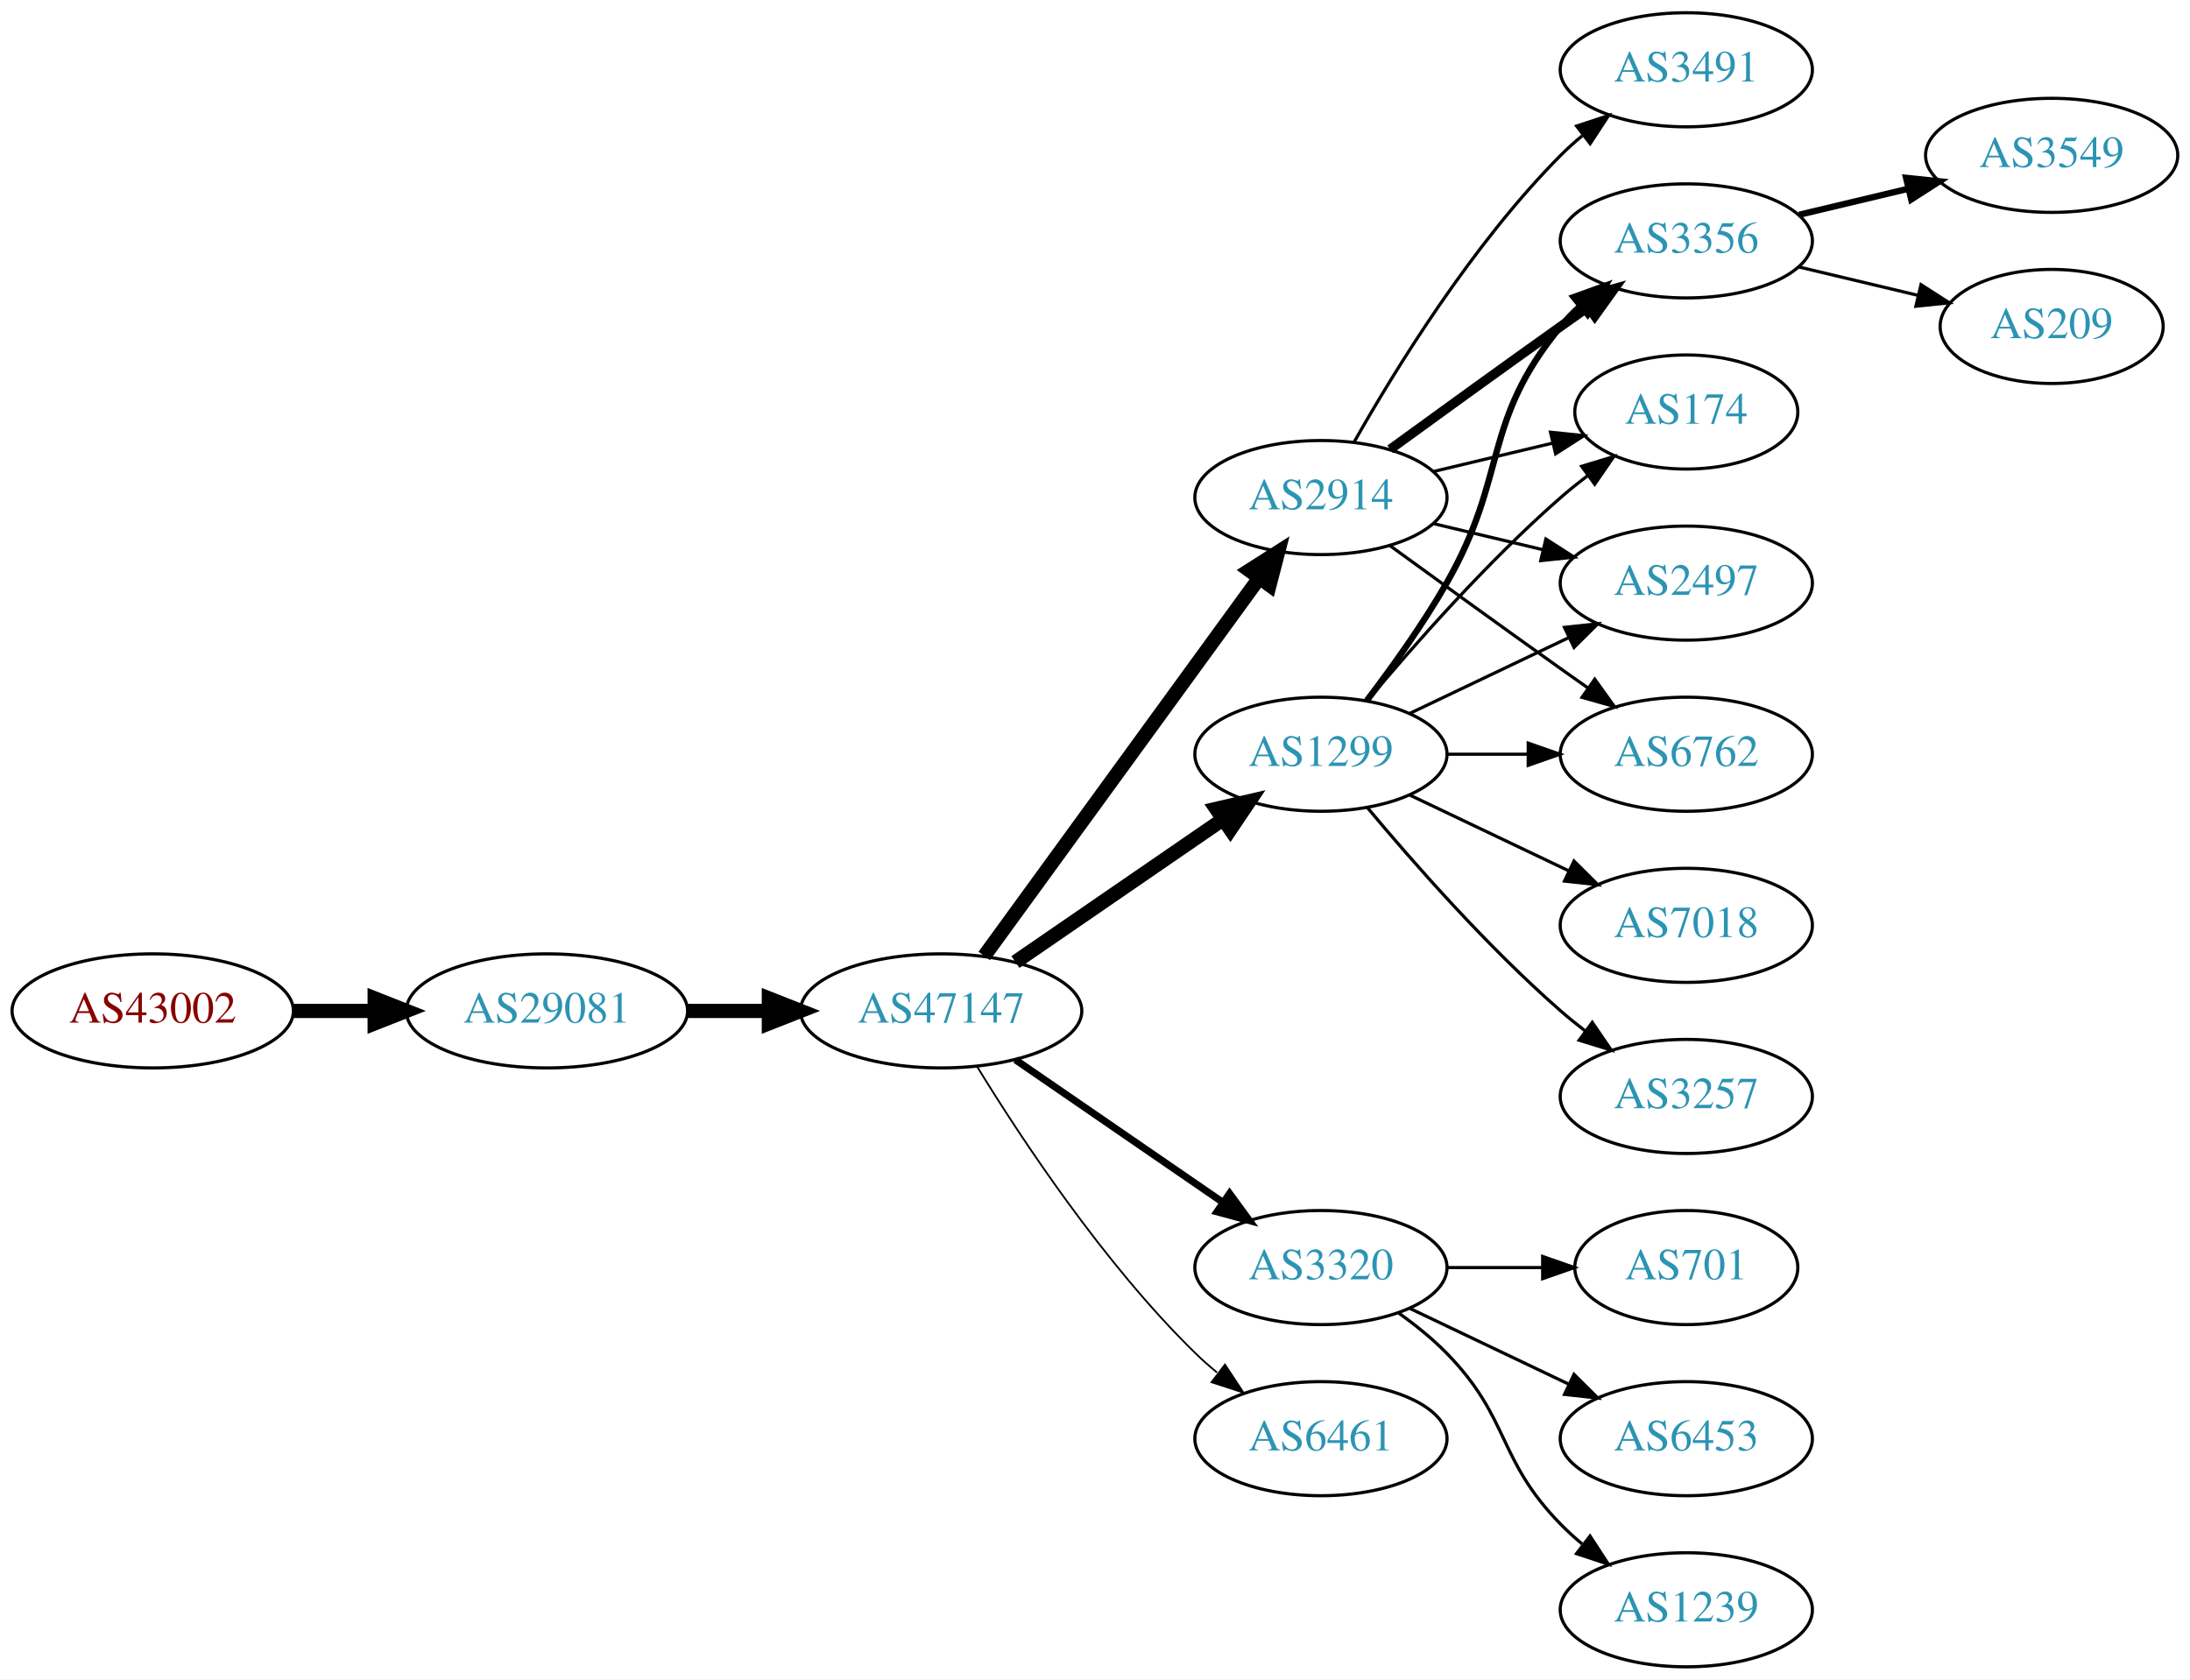
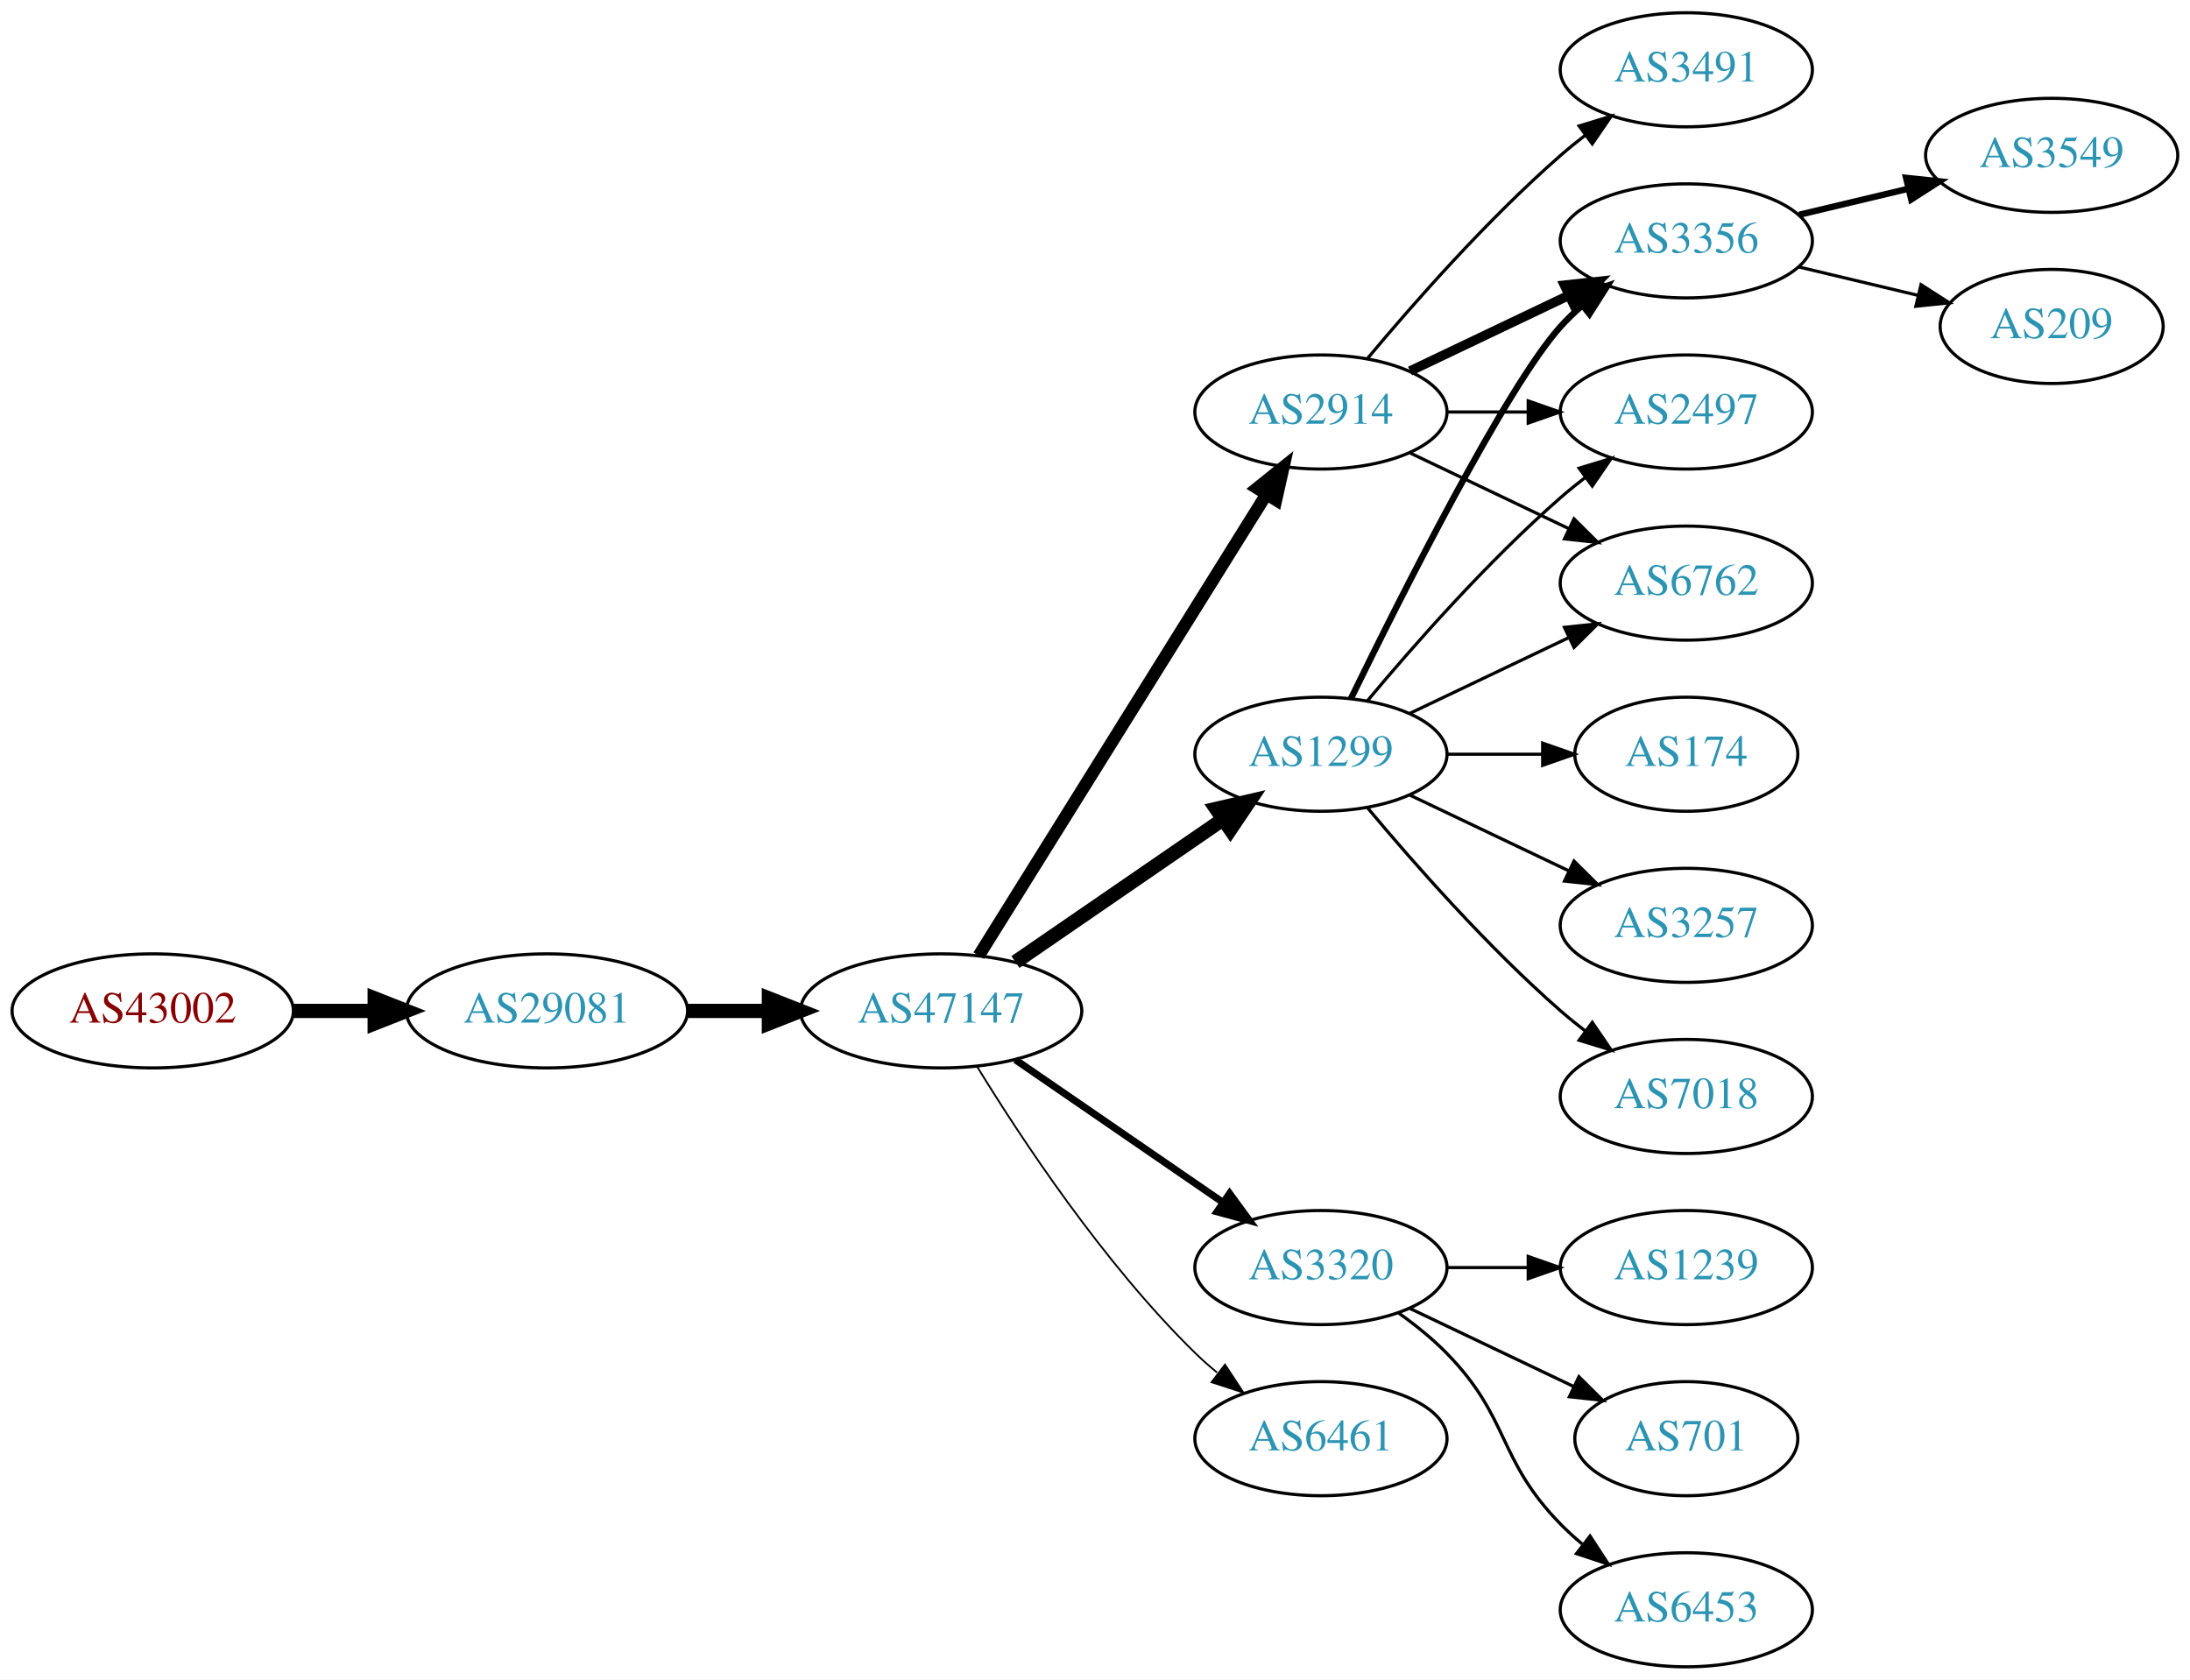
<svg xmlns="http://www.w3.org/2000/svg" xmlns:xlink="http://www.w3.org/1999/xlink" width="691pt" height="530pt" viewBox="0.00 0.00 691.06 530.00">
  <g id="graph0" class="graph" transform="scale(1 1) rotate(0) translate(4 526)">
    <polygon fill="white" stroke="none" points="-4,4 -4,-526 687.055,-526 687.055,4 -4,4" />
    <g id="node1" class="node">
      <g id="a_node1">
        <a xlink:href="/asn/43002" xlink:title="AS43002 ~ Klipso GmbH [AT]">
          <ellipse fill="#ffffff" stroke="black" cx="44.196" cy="-207" rx="44.393" ry="18" />
          <text text-anchor="middle" x="44.196" y="-203.3" font-family="Times,serif" font-size="14.00" fill="#880000">AS43002</text>
        </a>
      </g>
    </g>
    <g id="node2" class="node">
      <g id="a_node2">
        <a xlink:href="/asn/29081" xlink:title="AS29081 ~ WVNET-AT-AS [AT]">
          <ellipse fill="#ffffff" stroke="black" cx="168.588" cy="-207" rx="44.393" ry="18" />
          <text text-anchor="middle" x="168.588" y="-203.3" font-family="Times,serif" font-size="14.00" fill="#2c94b3">AS29081</text>
        </a>
      </g>
    </g>
    <g id="edge1" class="edge">
      <path fill="none" stroke="black" stroke-width="4.5" d="M88.692,-207C96.898,-207 105.569,-207 114.041,-207" />
      <polygon fill="black" stroke="black" stroke-width="4.5" points="114.233,-210.938 124.233,-207 114.233,-203.063 114.233,-210.938" />
    </g>
    <g id="node3" class="node">
      <g id="a_node3">
        <a xlink:href="/asn/47147" xlink:title="AS47147 ~ ANEXIA Internetdienstleistungs GmbH [AT]">
          <ellipse fill="#ffffff" stroke="black" cx="292.98" cy="-207" rx="44.393" ry="18" />
          <text text-anchor="middle" x="292.98" y="-203.3" font-family="Times,serif" font-size="14.00" fill="#2c94b3">AS47147</text>
        </a>
      </g>
    </g>
    <g id="edge2" class="edge">
      <path fill="none" stroke="black" stroke-width="4.5" d="M213.084,-207C221.29,-207 229.961,-207 238.434,-207" />
      <polygon fill="black" stroke="black" stroke-width="4.5" points="238.625,-210.938 248.625,-207 238.625,-203.063 238.625,-210.938" />
    </g>
    <g id="node4" class="node">
      <g id="a_node4">
        <a xlink:href="/asn/1299" xlink:title="AS1299 ~ Telia Carrier [EU]">
          <ellipse fill="#ffffff" stroke="black" cx="412.823" cy="-288" rx="39.794" ry="18" />
          <text text-anchor="middle" x="412.823" y="-284.3" font-family="Times,serif" font-size="14.00" fill="#2c94b3">AS1299</text>
        </a>
      </g>
    </g>
    <g id="edge3" class="edge">
      <path fill="none" stroke="black" stroke-width="4.5" d="M316.423,-222.426C335.004,-235.198 361.565,-253.455 381.945,-267.463" />
      <polygon fill="black" stroke="black" stroke-width="4.5" points="379.788,-270.758 390.259,-273.178 384.249,-264.269 379.788,-270.758" />
    </g>
    <g id="node5" class="node">
      <g id="a_node5">
+         <a xlink:href="/asn/2914" xlink:title="AS2914 ~ NTT America, Inc. [US]">
+           <ellipse fill="#ffffff" stroke="black" cx="412.823" cy="-396" rx="39.794" ry="18" />
+           <text text-anchor="middle" x="412.823" y="-392.3" font-family="Times,serif" font-size="14.00" fill="#2c94b3">AS2914</text>
+         </a>
+       </g>
+     </g>
+     <g id="edge4" class="edge">
+       <path fill="none" stroke="black" stroke-width="3.938" d="M304.856,-224.442C325.639,-257.775 371.099,-330.686 395.528,-369.866" />
+       <polygon fill="black" stroke="black" stroke-width="3.938" points="392.713,-371.966 400.974,-378.6 398.653,-368.263 392.713,-371.966" />
+     </g>
+     <g id="node6" class="node">
+       <g id="a_node6">
        <a xlink:href="/asn/3320" xlink:title="AS3320 ~ DTAG [DE]">
          <ellipse fill="#ffffff" stroke="black" cx="412.823" cy="-126" rx="39.794" ry="18" />
          <text text-anchor="middle" x="412.823" y="-122.3" font-family="Times,serif" font-size="14.00" fill="#2c94b3">AS3320</text>
        </a>
      </g>
    </g>
-     <g id="edge4" class="edge">
+     <g id="edge5" class="edge">
      <path fill="none" stroke="black" stroke-width="2.25" d="M316.423,-191.574C335.004,-178.802 361.565,-160.545 381.945,-146.537" />
      <polygon fill="black" stroke="black" stroke-width="2.25" points="384.001,-149.371 390.259,-140.822 380.036,-143.602 384.001,-149.371" />
-     </g>
-     <g id="node6" class="node">
-       <g id="a_node6">
-         <a xlink:href="/asn/2914" xlink:title="AS2914 ~ NTT America, Inc. [US]">
-           <ellipse fill="#ffffff" stroke="black" cx="412.823" cy="-369" rx="39.794" ry="18" />
-           <text text-anchor="middle" x="412.823" y="-365.3" font-family="Times,serif" font-size="14.00" fill="#2c94b3">AS2914</text>
-         </a>
-       </g>
-     </g>
-     <g id="edge5" class="edge">
-       <path fill="none" stroke="black" stroke-width="4.5" d="M306.592,-224.337C327.412,-252.96 369.075,-310.233 393.264,-343.486" />
-       <polygon fill="black" stroke="black" stroke-width="4.5" points="390.236,-346.017 399.302,-351.788 396.604,-341.385 390.236,-346.017" />
    </g>
    <g id="node7" class="node">
      <g id="a_node7">
        <a xlink:href="/asn/6461" xlink:title="AS6461 ~ Zayo Bandwidth [US]">
          <ellipse fill="#ffffff" stroke="black" cx="412.823" cy="-72" rx="39.794" ry="18" />
          <text text-anchor="middle" x="412.823" y="-68.3" font-family="Times,serif" font-size="14.00" fill="#2c94b3">AS6461</text>
        </a>
      </g>
    </g>
    <g id="edge6" class="edge">
      <path fill="none" stroke="black" stroke-width="0.562" d="M304.246,-189.56C318.055,-167.009 344.243,-127.278 373.176,-99 375.317,-96.908 377.634,-94.863 380.034,-92.894" />
      <polygon fill="black" stroke="black" stroke-width="0.562" points="382.544,-95.382 388.375,-86.536 378.301,-89.815 382.544,-95.382" />
    </g>
    <g id="node8" class="node">
      <g id="a_node8">
        <a xlink:href="/asn/3356" xlink:title="AS3356 ~ Level 3 Parent, LLC [US]">
          <ellipse fill="#ffffff" stroke="black" cx="528.116" cy="-450" rx="39.794" ry="18" />
          <text text-anchor="middle" x="528.116" y="-446.3" font-family="Times,serif" font-size="14.00" fill="#2c94b3">AS3356</text>
        </a>
      </g>
    </g>
    <g id="edge7" class="edge">
-       <path fill="none" stroke="black" stroke-width="2" d="M427.284,-304.913C435.177,-315.27 445.027,-328.992 452.469,-342 472.034,-376.194 463.405,-392.606 488.469,-423 490.325,-425.25 492.412,-427.396 494.631,-429.424" />
-       <polygon fill="black" stroke="black" stroke-width="2" points="492.566,-432.256 502.535,-435.844 496.979,-426.823 492.566,-432.256" />
+       <path fill="none" stroke="black" stroke-width="2" d="M422.261,-305.511C437.879,-337.509 471.266,-403.893 488.469,-423 490.472,-425.224 492.691,-427.363 495.023,-429.397" />
+       <polygon fill="black" stroke="black" stroke-width="2" points="493.221,-432.433 503.242,-435.873 497.554,-426.935 493.221,-432.433" />
    </g>
    <g id="node9" class="node">
      <g id="a_node9">
        <a xlink:href="/asn/174" xlink:title="AS174 ~ Cogent Communications [US]">
-           <ellipse fill="#ffffff" stroke="black" cx="528.116" cy="-396" rx="35.194" ry="18" />
-           <text text-anchor="middle" x="528.116" y="-392.3" font-family="Times,serif" font-size="14.00" fill="#2c94b3">AS174</text>
+           <ellipse fill="#ffffff" stroke="black" cx="528.116" cy="-288" rx="35.194" ry="18" />
+           <text text-anchor="middle" x="528.116" y="-284.3" font-family="Times,serif" font-size="14.00" fill="#2c94b3">AS174</text>
        </a>
      </g>
    </g>
    <g id="edge8" class="edge">
-       <path fill="none" stroke="black" d="M427.453,-304.817C441.736,-321.929 465.282,-348.745 488.469,-369 491.139,-371.332 494.012,-373.648 496.942,-375.886" />
-       <polygon fill="black" stroke="black" points="495.093,-378.87 505.234,-381.939 499.22,-373.216 495.093,-378.87" />
+       <path fill="none" stroke="black" d="M452.495,-288C462.201,-288 472.691,-288 482.654,-288" />
+       <polygon fill="black" stroke="black" points="482.79,-291.5 492.79,-288 482.79,-284.5 482.79,-291.5" />
    </g>
    <g id="node10" class="node">
      <g id="a_node10">
-         <a xlink:href="/asn/7018" xlink:title="AS7018 ~ AT&amp;T Services, Inc. [US]">
-           <ellipse fill="#ffffff" stroke="black" cx="528.116" cy="-234" rx="39.794" ry="18" />
-           <text text-anchor="middle" x="528.116" y="-230.3" font-family="Times,serif" font-size="14.00" fill="#2c94b3">AS7018</text>
+         <a xlink:href="/asn/2497" xlink:title="AS2497 ~ Internet Initiative Japan Inc. [JP]">
+           <ellipse fill="#ffffff" stroke="black" cx="528.116" cy="-396" rx="39.794" ry="18" />
+           <text text-anchor="middle" x="528.116" y="-392.3" font-family="Times,serif" font-size="14.00" fill="#2c94b3">AS2497</text>
        </a>
      </g>
    </g>
    <g id="edge9" class="edge">
-       <path fill="none" stroke="black" d="M440.959,-275.066C455.953,-267.919 474.774,-258.948 490.998,-251.215" />
-       <polygon fill="black" stroke="black" points="492.68,-254.291 500.201,-246.829 489.668,-247.972 492.68,-254.291" />
+       <path fill="none" stroke="black" d="M427.453,-304.817C441.736,-321.929 465.282,-348.745 488.469,-369 490.935,-371.154 493.574,-373.294 496.271,-375.372" />
+       <polygon fill="black" stroke="black" points="494.296,-378.264 504.425,-381.37 498.444,-372.625 494.296,-378.264" />
    </g>
    <g id="node11" class="node">
      <g id="a_node11">
-         <a xlink:href="/asn/2497" xlink:title="AS2497 ~ Internet Initiative Japan Inc. [JP]">
+         <a xlink:href="/asn/6762" xlink:title="AS6762 ~ TELECOM ITALIA SPARKLE S.p.A. [IT]">
          <ellipse fill="#ffffff" stroke="black" cx="528.116" cy="-342" rx="39.794" ry="18" />
-           <text text-anchor="middle" x="528.116" y="-338.3" font-family="Times,serif" font-size="14.00" fill="#2c94b3">AS2497</text>
+           <text text-anchor="middle" x="528.116" y="-338.3" font-family="Times,serif" font-size="14.00" fill="#2c94b3">AS6762</text>
        </a>
      </g>
    </g>
    <g id="edge10" class="edge">
      <path fill="none" stroke="black" d="M440.959,-300.934C455.953,-308.081 474.774,-317.052 490.998,-324.785" />
      <polygon fill="black" stroke="black" points="489.668,-328.028 500.201,-329.171 492.68,-321.709 489.668,-328.028" />
    </g>
    <g id="node12" class="node">
      <g id="a_node12">
-         <a xlink:href="/asn/6762" xlink:title="AS6762 ~ TELECOM ITALIA SPARKLE S.p.A. [IT]">
-           <ellipse fill="#ffffff" stroke="black" cx="528.116" cy="-288" rx="39.794" ry="18" />
-           <text text-anchor="middle" x="528.116" y="-284.3" font-family="Times,serif" font-size="14.00" fill="#2c94b3">AS6762</text>
+         <a xlink:href="/asn/3257" xlink:title="AS3257 ~ GTT [DE]">
+           <ellipse fill="#ffffff" stroke="black" cx="528.116" cy="-234" rx="39.794" ry="18" />
+           <text text-anchor="middle" x="528.116" y="-230.3" font-family="Times,serif" font-size="14.00" fill="#2c94b3">AS3257</text>
        </a>
      </g>
    </g>
    <g id="edge11" class="edge">
-       <path fill="none" stroke="black" d="M452.495,-288C460.698,-288 469.462,-288 477.994,-288" />
-       <polygon fill="black" stroke="black" points="478.233,-291.5 488.233,-288 478.233,-284.5 478.233,-291.5" />
+       <path fill="none" stroke="black" d="M440.959,-275.066C455.953,-267.919 474.774,-258.948 490.998,-251.215" />
+       <polygon fill="black" stroke="black" points="492.68,-254.291 500.201,-246.829 489.668,-247.972 492.68,-254.291" />
    </g>
    <g id="node13" class="node">
      <g id="a_node13">
-         <a xlink:href="/asn/3257" xlink:title="AS3257 ~ GTT [DE]">
+         <a xlink:href="/asn/7018" xlink:title="AS7018 ~ AT&amp;T Services, Inc. [US]">
          <ellipse fill="#ffffff" stroke="black" cx="528.116" cy="-180" rx="39.794" ry="18" />
-           <text text-anchor="middle" x="528.116" y="-176.3" font-family="Times,serif" font-size="14.00" fill="#2c94b3">AS3257</text>
+           <text text-anchor="middle" x="528.116" y="-176.3" font-family="Times,serif" font-size="14.00" fill="#2c94b3">AS7018</text>
        </a>
      </g>
    </g>
    <g id="edge12" class="edge">
      <path fill="none" stroke="black" d="M427.453,-271.183C441.736,-254.071 465.282,-227.255 488.469,-207 490.935,-204.846 493.574,-202.706 496.271,-200.628" />
      <polygon fill="black" stroke="black" points="498.444,-203.375 504.425,-194.63 494.296,-197.736 498.444,-203.375" />
    </g>
+     <g id="edge13" class="edge">
+       <path fill="none" stroke="black" stroke-width="3" d="M440.959,-408.934C455.953,-416.081 474.774,-425.052 490.998,-432.785" />
+       <polygon fill="black" stroke="black" stroke-width="3" points="489.668,-436.028 500.201,-437.171 492.68,-429.709 489.668,-436.028" />
+     </g>
+     <g id="edge15" class="edge">
+       <path fill="none" stroke="black" d="M452.495,-396C460.698,-396 469.462,-396 477.994,-396" />
+       <polygon fill="black" stroke="black" points="478.233,-399.5 488.233,-396 478.233,-392.5 478.233,-399.5" />
+     </g>
+     <g id="edge16" class="edge">
+       <path fill="none" stroke="black" d="M440.959,-383.066C455.953,-375.919 474.774,-366.948 490.998,-359.215" />
+       <polygon fill="black" stroke="black" points="492.68,-362.291 500.201,-354.829 489.668,-355.972 492.68,-362.291" />
+     </g>
    <g id="node14" class="node">
      <g id="a_node14">
-         <a xlink:href="/asn/701" xlink:title="AS701 ~ UUNET [US]">
-           <ellipse fill="#ffffff" stroke="black" cx="528.116" cy="-126" rx="35.194" ry="18" />
-           <text text-anchor="middle" x="528.116" y="-122.3" font-family="Times,serif" font-size="14.00" fill="#2c94b3">AS701</text>
-         </a>
-       </g>
-     </g>
-     <g id="edge13" class="edge">
-       <path fill="none" stroke="black" d="M452.495,-126C462.201,-126 472.691,-126 482.654,-126" />
-       <polygon fill="black" stroke="black" points="482.79,-129.5 492.79,-126 482.79,-122.5 482.79,-129.5" />
-     </g>
-     <g id="node15" class="node">
-       <g id="a_node15">
-         <a xlink:href="/asn/6453" xlink:title="AS6453 ~ TATA COMMUNICATIONS (AMERICA) INC [US]">
-           <ellipse fill="#ffffff" stroke="black" cx="528.116" cy="-72" rx="39.794" ry="18" />
-           <text text-anchor="middle" x="528.116" y="-68.3" font-family="Times,serif" font-size="14.00" fill="#2c94b3">AS6453</text>
-         </a>
-       </g>
-     </g>
-     <g id="edge14" class="edge">
-       <path fill="none" stroke="black" d="M440.959,-113.066C455.953,-105.919 474.774,-96.948 490.998,-89.215" />
-       <polygon fill="black" stroke="black" points="492.68,-92.291 500.201,-84.829 489.668,-85.972 492.68,-92.291" />
-     </g>
-     <g id="node16" class="node">
-       <g id="a_node16">
-         <a xlink:href="/asn/1239" xlink:title="AS1239 ~ Sprint [US]">
-           <ellipse fill="#ffffff" stroke="black" cx="528.116" cy="-18" rx="39.794" ry="18" />
-           <text text-anchor="middle" x="528.116" y="-14.3" font-family="Times,serif" font-size="14.00" fill="#2c94b3">AS1239</text>
-         </a>
-       </g>
-     </g>
-     <g id="edge15" class="edge">
-       <path fill="none" stroke="black" d="M437.417,-111.611C442.673,-107.852 448.005,-103.563 452.469,-99 472.642,-78.383 468.297,-65.617 488.469,-45 490.562,-42.861 492.846,-40.782 495.222,-38.79" />
-       <polygon fill="black" stroke="black" points="497.741,-41.268 503.522,-32.389 493.466,-35.725 497.741,-41.268" />
-     </g>
-     <g id="edge16" class="edge">
-       <path fill="none" stroke="black" stroke-width="3" d="M434.671,-384.222C449.605,-395.091 470.219,-410.025 488.469,-423 491.29,-425.005 494.233,-427.085 497.181,-429.159" />
-       <polygon fill="black" stroke="black" stroke-width="3" points="495.208,-432.05 505.406,-434.926 499.227,-426.319 495.208,-432.05" />
-     </g>
-     <g id="edge20" class="edge">
-       <path fill="none" stroke="black" d="M448.43,-377.248C460.225,-380.058 473.529,-383.229 485.797,-386.153" />
-       <polygon fill="black" stroke="black" points="485.263,-389.624 495.802,-388.537 486.886,-382.814 485.263,-389.624" />
-     </g>
-     <g id="edge17" class="edge">
-       <path fill="none" stroke="black" d="M448.43,-360.752C459.301,-358.162 471.456,-355.265 482.898,-352.538" />
-       <polygon fill="black" stroke="black" points="483.804,-355.92 492.721,-350.197 482.182,-349.111 483.804,-355.92" />
-     </g>
-     <g id="edge18" class="edge">
-       <path fill="none" stroke="black" d="M434.671,-353.778C449.605,-342.909 470.219,-327.975 488.469,-315 491.29,-312.995 494.233,-310.915 497.181,-308.841" />
-       <polygon fill="black" stroke="black" points="499.227,-311.681 505.406,-303.074 495.208,-305.95 499.227,-311.681" />
-     </g>
-     <g id="node17" class="node">
-       <g id="a_node17">
        <a xlink:href="/asn/3491" xlink:title="AS3491 ~ PCCW Global, Inc. [US]">
          <ellipse fill="#ffffff" stroke="black" cx="528.116" cy="-504" rx="39.794" ry="18" />
          <text text-anchor="middle" x="528.116" y="-500.3" font-family="Times,serif" font-size="14.00" fill="#2c94b3">AS3491</text>
        </a>
      </g>
    </g>
+     <g id="edge14" class="edge">
+       <path fill="none" stroke="black" d="M427.453,-412.817C441.736,-429.929 465.282,-456.745 488.469,-477 490.935,-479.154 493.574,-481.294 496.271,-483.372" />
+       <polygon fill="black" stroke="black" points="494.296,-486.264 504.425,-489.37 498.444,-480.625 494.296,-486.264" />
+     </g>
+     <g id="node15" class="node">
+       <g id="a_node15">
+         <a xlink:href="/asn/1239" xlink:title="AS1239 ~ Sprint [US]">
+           <ellipse fill="#ffffff" stroke="black" cx="528.116" cy="-126" rx="39.794" ry="18" />
+           <text text-anchor="middle" x="528.116" y="-122.3" font-family="Times,serif" font-size="14.00" fill="#2c94b3">AS1239</text>
+         </a>
+       </g>
+     </g>
+     <g id="edge17" class="edge">
+       <path fill="none" stroke="black" d="M452.495,-126C460.698,-126 469.462,-126 477.994,-126" />
+       <polygon fill="black" stroke="black" points="478.233,-129.5 488.233,-126 478.233,-122.5 478.233,-129.5" />
+     </g>
+     <g id="node16" class="node">
+       <g id="a_node16">
+         <a xlink:href="/asn/701" xlink:title="AS701 ~ UUNET [US]">
+           <ellipse fill="#ffffff" stroke="black" cx="528.116" cy="-72" rx="35.194" ry="18" />
+           <text text-anchor="middle" x="528.116" y="-68.3" font-family="Times,serif" font-size="14.00" fill="#2c94b3">AS701</text>
+         </a>
+       </g>
+     </g>
+     <g id="edge18" class="edge">
+       <path fill="none" stroke="black" d="M440.959,-113.066C456.391,-105.71 475.877,-96.423 492.412,-88.541" />
+       <polygon fill="black" stroke="black" points="494.232,-91.551 501.754,-84.089 491.221,-85.232 494.232,-91.551" />
+     </g>
+     <g id="node17" class="node">
+       <g id="a_node17">
+         <a xlink:href="/asn/6453" xlink:title="AS6453 ~ TATA COMMUNICATIONS (AMERICA) INC [US]">
+           <ellipse fill="#ffffff" stroke="black" cx="528.116" cy="-18" rx="39.794" ry="18" />
+           <text text-anchor="middle" x="528.116" y="-14.3" font-family="Times,serif" font-size="14.00" fill="#2c94b3">AS6453</text>
+         </a>
+       </g>
+     </g>
    <g id="edge19" class="edge">
-       <path fill="none" stroke="black" d="M423.283,-386.49C436.065,-409.096 460.497,-448.886 488.469,-477 490.58,-479.121 492.876,-481.188 495.262,-483.171" />
-       <polygon fill="black" stroke="black" points="493.514,-486.242 503.577,-489.556 497.777,-480.69 493.514,-486.242" />
+       <path fill="none" stroke="black" d="M437.417,-111.611C442.673,-107.852 448.005,-103.563 452.469,-99 472.642,-78.383 468.297,-65.617 488.469,-45 490.562,-42.861 492.846,-40.782 495.222,-38.79" />
+       <polygon fill="black" stroke="black" points="497.741,-41.268 503.522,-32.389 493.466,-35.725 497.741,-41.268" />
    </g>
    <g id="node18" class="node">
      <g id="a_node18">
        <a xlink:href="/asn/3549" xlink:title="AS3549 ~ Level 3 Parent, LLC [US]">
          <ellipse fill="#ffffff" stroke="black" cx="643.409" cy="-477" rx="39.794" ry="18" />
          <text text-anchor="middle" x="643.409" y="-473.3" font-family="Times,serif" font-size="14.00" fill="#2c94b3">AS3549</text>
        </a>
      </g>
    </g>
-     <g id="edge21" class="edge">
+     <g id="edge20" class="edge">
      <path fill="none" stroke="black" stroke-width="2" d="M563.723,-458.248C574.594,-460.838 586.749,-463.735 598.191,-466.462" />
      <polygon fill="black" stroke="black" stroke-width="2" points="597.475,-469.889 608.014,-468.803 599.097,-463.08 597.475,-469.889" />
    </g>
    <g id="node19" class="node">
      <g id="a_node19">
        <a xlink:href="/asn/209" xlink:title="AS209 ~ CenturyLink Communications, LLC [US]">
          <ellipse fill="#ffffff" stroke="black" cx="643.409" cy="-423" rx="35.194" ry="18" />
          <text text-anchor="middle" x="643.409" y="-419.3" font-family="Times,serif" font-size="14.00" fill="#2c94b3">AS209</text>
        </a>
      </g>
    </g>
-     <g id="edge22" class="edge">
+     <g id="edge21" class="edge">
      <path fill="none" stroke="black" d="M563.723,-441.752C575.518,-438.942 588.822,-435.771 601.09,-432.847" />
      <polygon fill="black" stroke="black" points="602.179,-436.186 611.095,-430.463 600.556,-429.376 602.179,-436.186" />
    </g>
  </g>
</svg>
